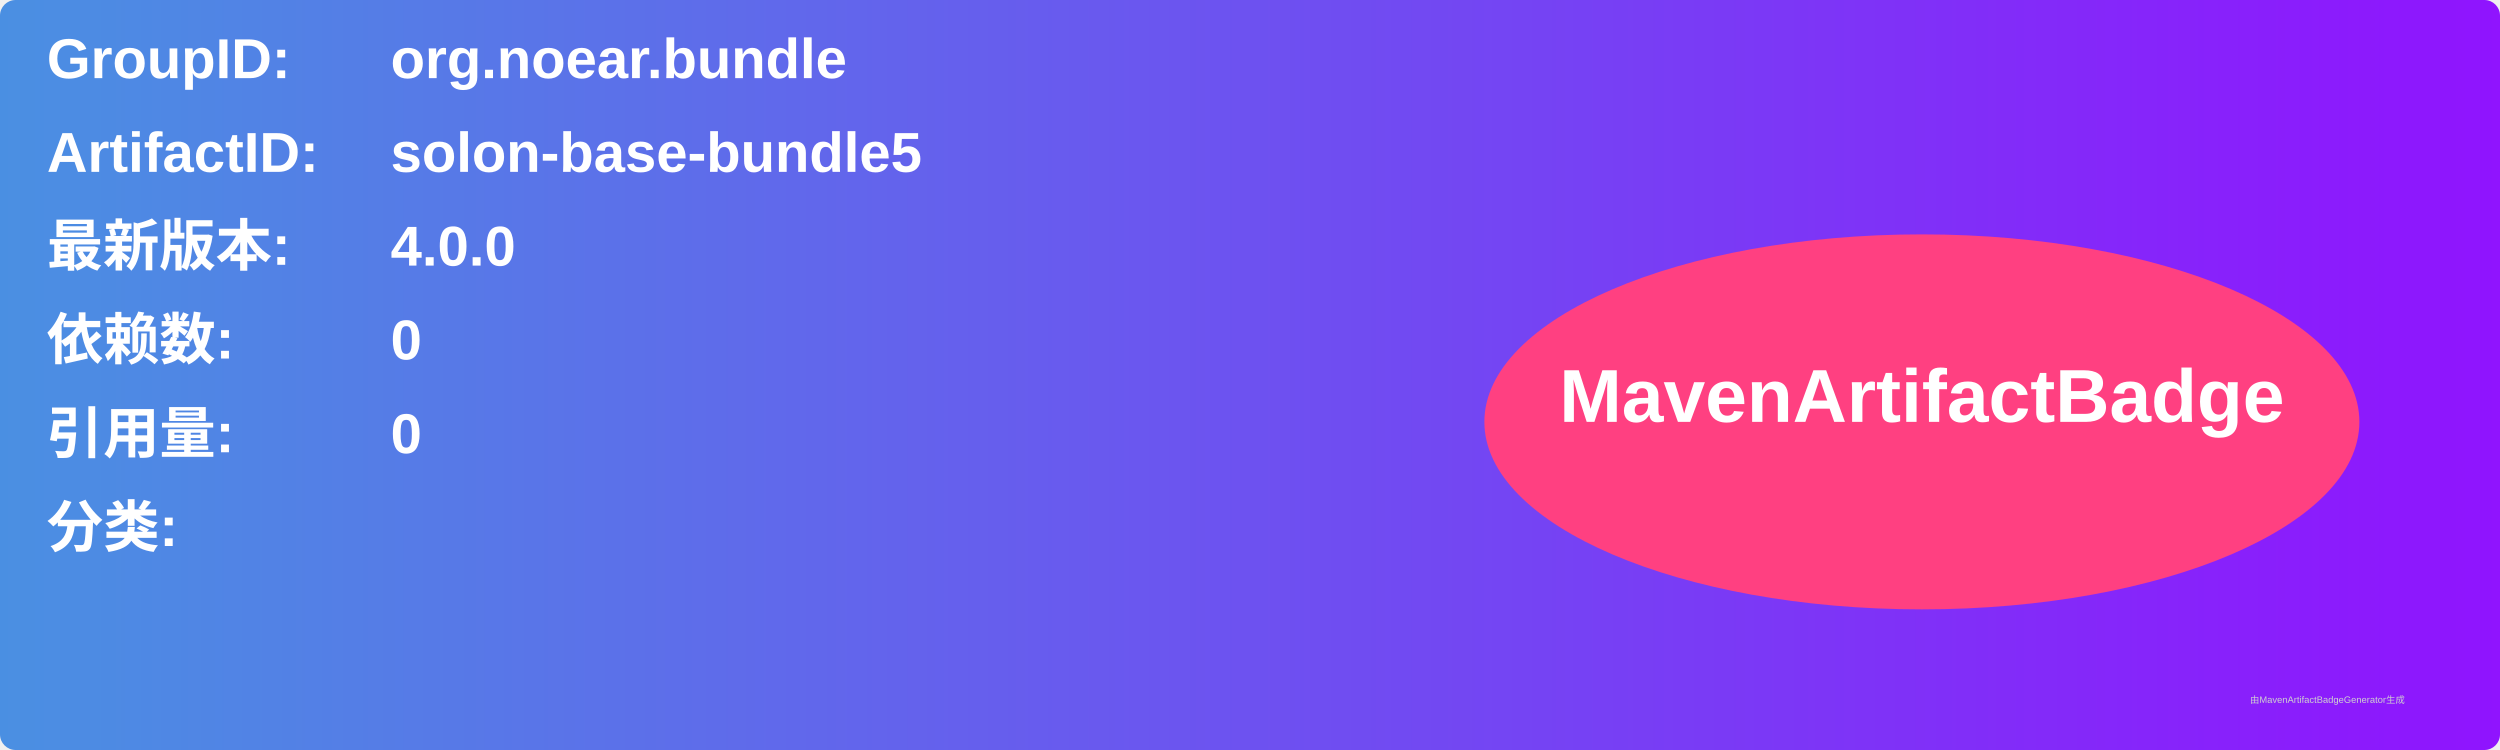
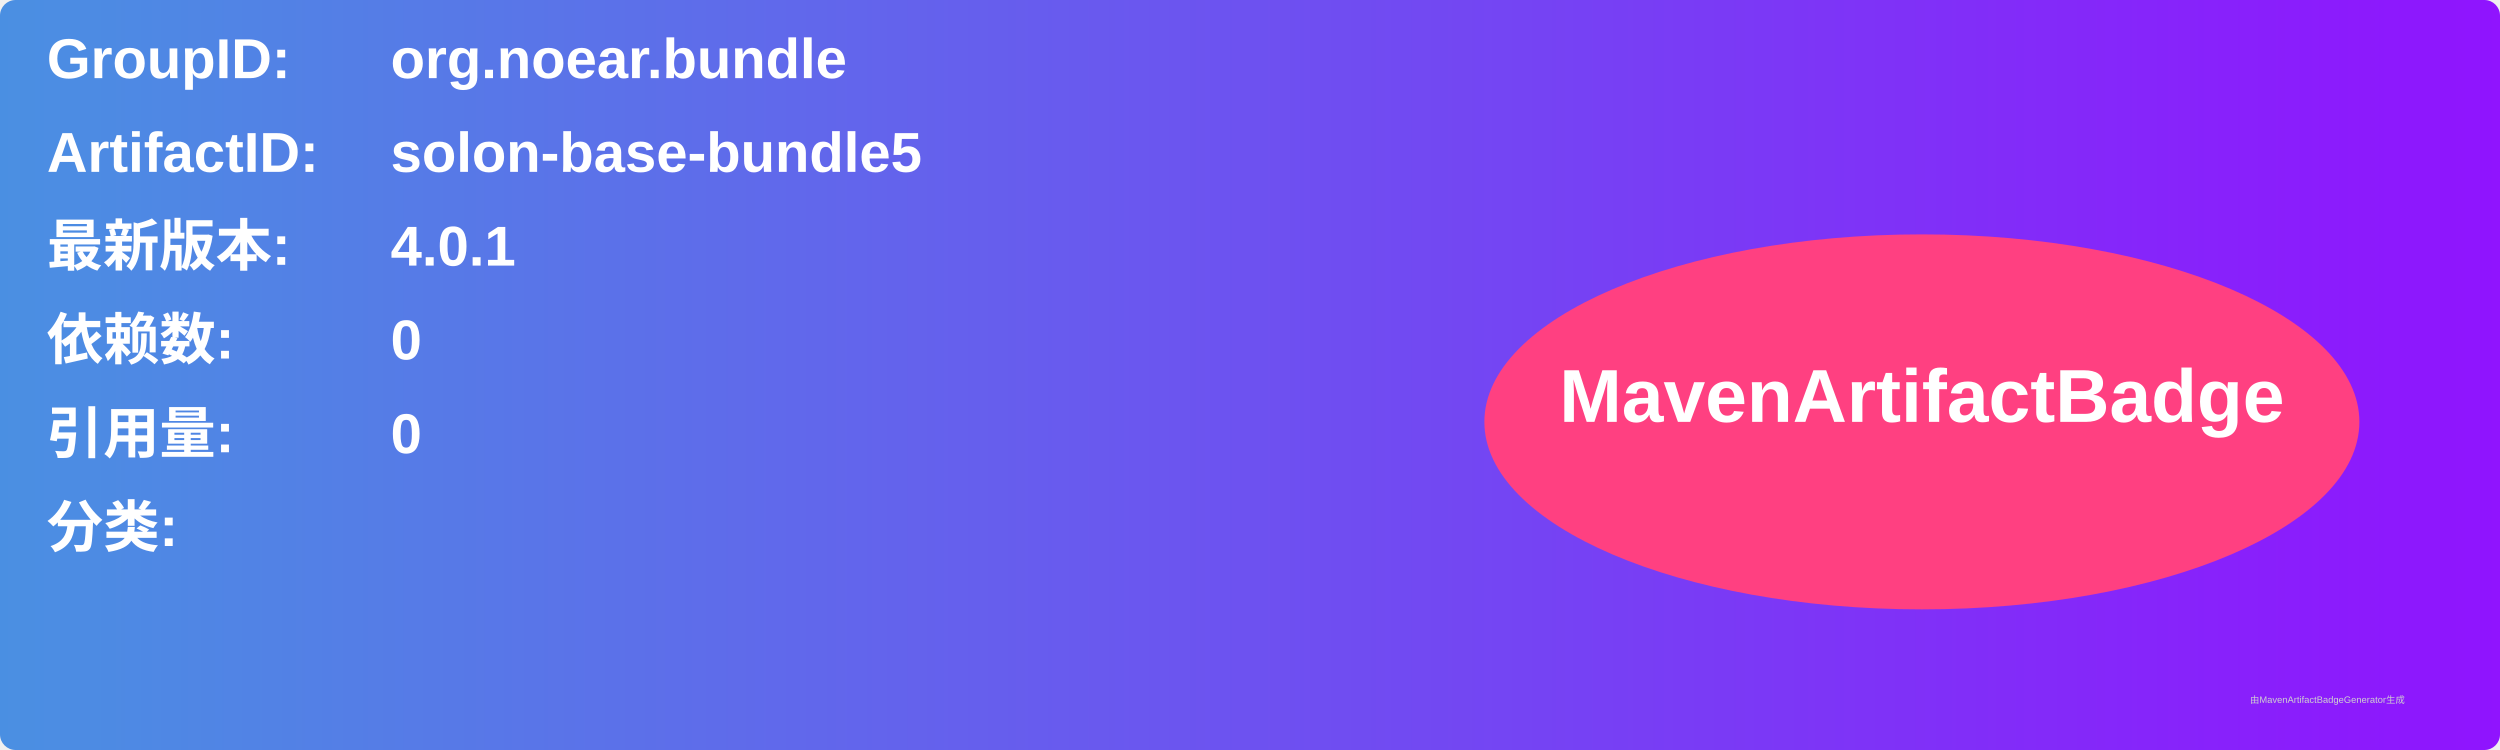
<svg xmlns="http://www.w3.org/2000/svg" width="800" height="240" viewBox="0 0 800 240">
  <linearGradient id="grad" x1="0%" y1="0%" x2="100%" y2="0%">
    <stop offset="0%" stop-color="#4a90e2" />
    <stop offset="100%" stop-color="#9013fe" />
  </linearGradient>
  <rect width="100%" height="100%" rx="5" ry="5" fill="url(#grad)" />
  <g transform="translate(15, 15)">
    <text x="0" y="10" font-family="Arial" font-size="18" fill="white" font-weight="bold" width="260">GroupID:</text>
    <text x="110" y="10" font-family="Arial" font-size="18" fill="white" font-weight="bold" width="460">org.noear.bundle</text>
    <text x="0" y="40" font-family="Arial" font-size="18" fill="white" font-weight="bold" width="260">ArtifactID:</text>
    <text x="110" y="40" font-family="Arial" font-size="18" fill="white" font-weight="bold" width="460">solon-base-bundle5</text>
    <text x="0" y="70" font-family="Arial" font-size="18" fill="white" font-weight="bold">最新版本:</text>
    <text x="110" y="70" font-family="Arial" font-size="18" fill="white" font-weight="bold">
-       <tspan font-weight="bold">4.0.0</tspan>
+       <tspan font-weight="bold">4.0.1</tspan>
    </text>
    <text x="0" y="100" font-family="Arial" font-size="18" fill="white" font-weight="bold">依赖数: </text>
    <text x="110" y="100" font-family="Arial" font-size="18" fill="white">
      <tspan font-weight="bold">0</tspan>
    </text>
    <text x="0" y="130" font-family="Arial" font-size="18" fill="white" font-weight="bold">引用量: </text>
    <text x="110" y="130" font-family="Arial" font-size="18" fill="white">
      <tspan font-weight="bold">0</tspan>
    </text>
    <text x="0" y="160" font-family="Arial" font-size="18" fill="white" font-weight="bold">分类:</text>
    <text x="10" y="190" font-family="Arial" font-size="10" fill="white">
      <tspan font-weight="bold" />
    </text>
    <ellipse cx="600" cy="120" rx="140" ry="60" fill="#ff4081" />
    <text x="600" y="120" text-anchor="middle" font-family="Arial" font-size="24" fill="white" font-weight="bold">MavenArtifactBadge</text>
  </g>
  <text x="720" y="225" font-family="Arial" font-size="3" fill="#d0d0d0">由MavenArtifactBadgeGenerator生成</text>
</svg>
